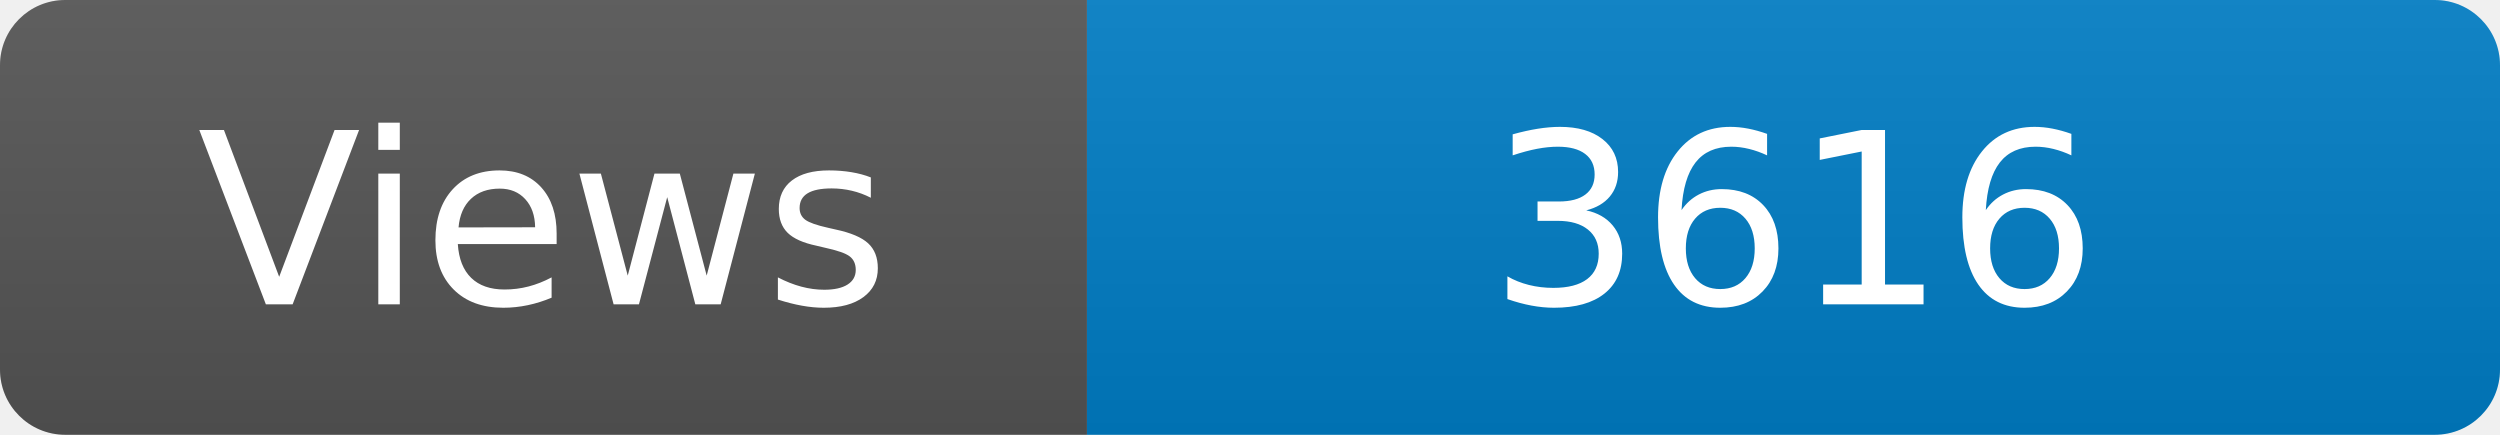
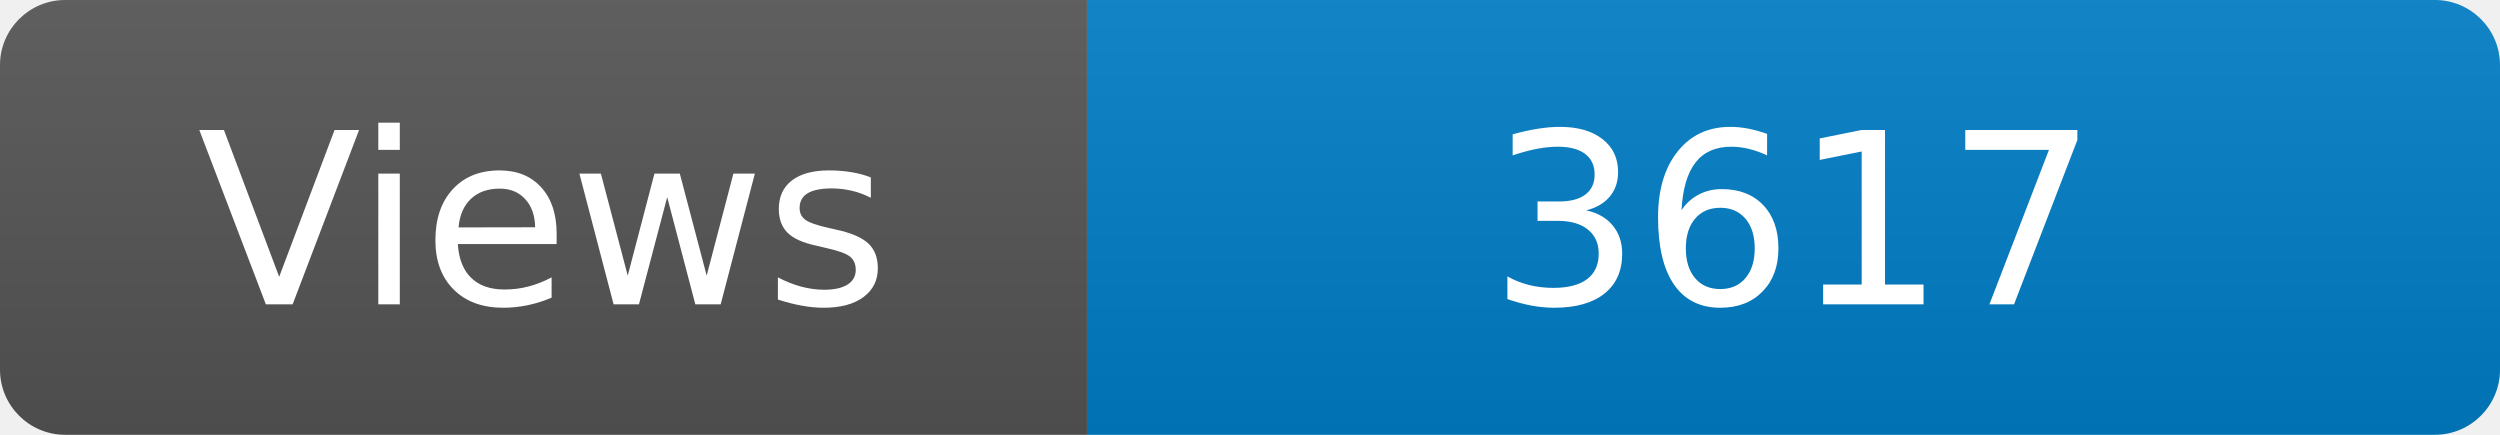
<svg xmlns="http://www.w3.org/2000/svg" width="115" height="20" role="img" aria-label="Maintained?: yes">
  <linearGradient id="s" x2="0" y2="100%">
    <stop offset="0" stop-color="#bbb" stop-opacity=".1" />
    <stop offset="1" stop-opacity=".1" />
  </linearGradient>
  <clipPath id="r">
    <rect width="115" height="20" rx="3" fill="#fff" />
  </clipPath>
  <g clip-path="url(#r)">
    <rect width="50" height="20" fill="#555" />
    <rect x="50" width="160" height="20" fill="#007ec6" />
    <rect width="115" height="20" fill="url(#s)" />
  </g>
  <g fill="#fff" text-anchor="middle" font-family="Verdana,Geneva,DejaVu Sans,sans-serif" font-size="110">
    <text x="250" y="140" transform="scale(.1)" fill="#fff">Views</text>
-     <text x="825" y="140" transform="scale(.1)" fill="#fff">3616</text>
+     <text x="825" y="140" transform="scale(.1)" fill="#fff">3617</text>
  </g>
</svg>
